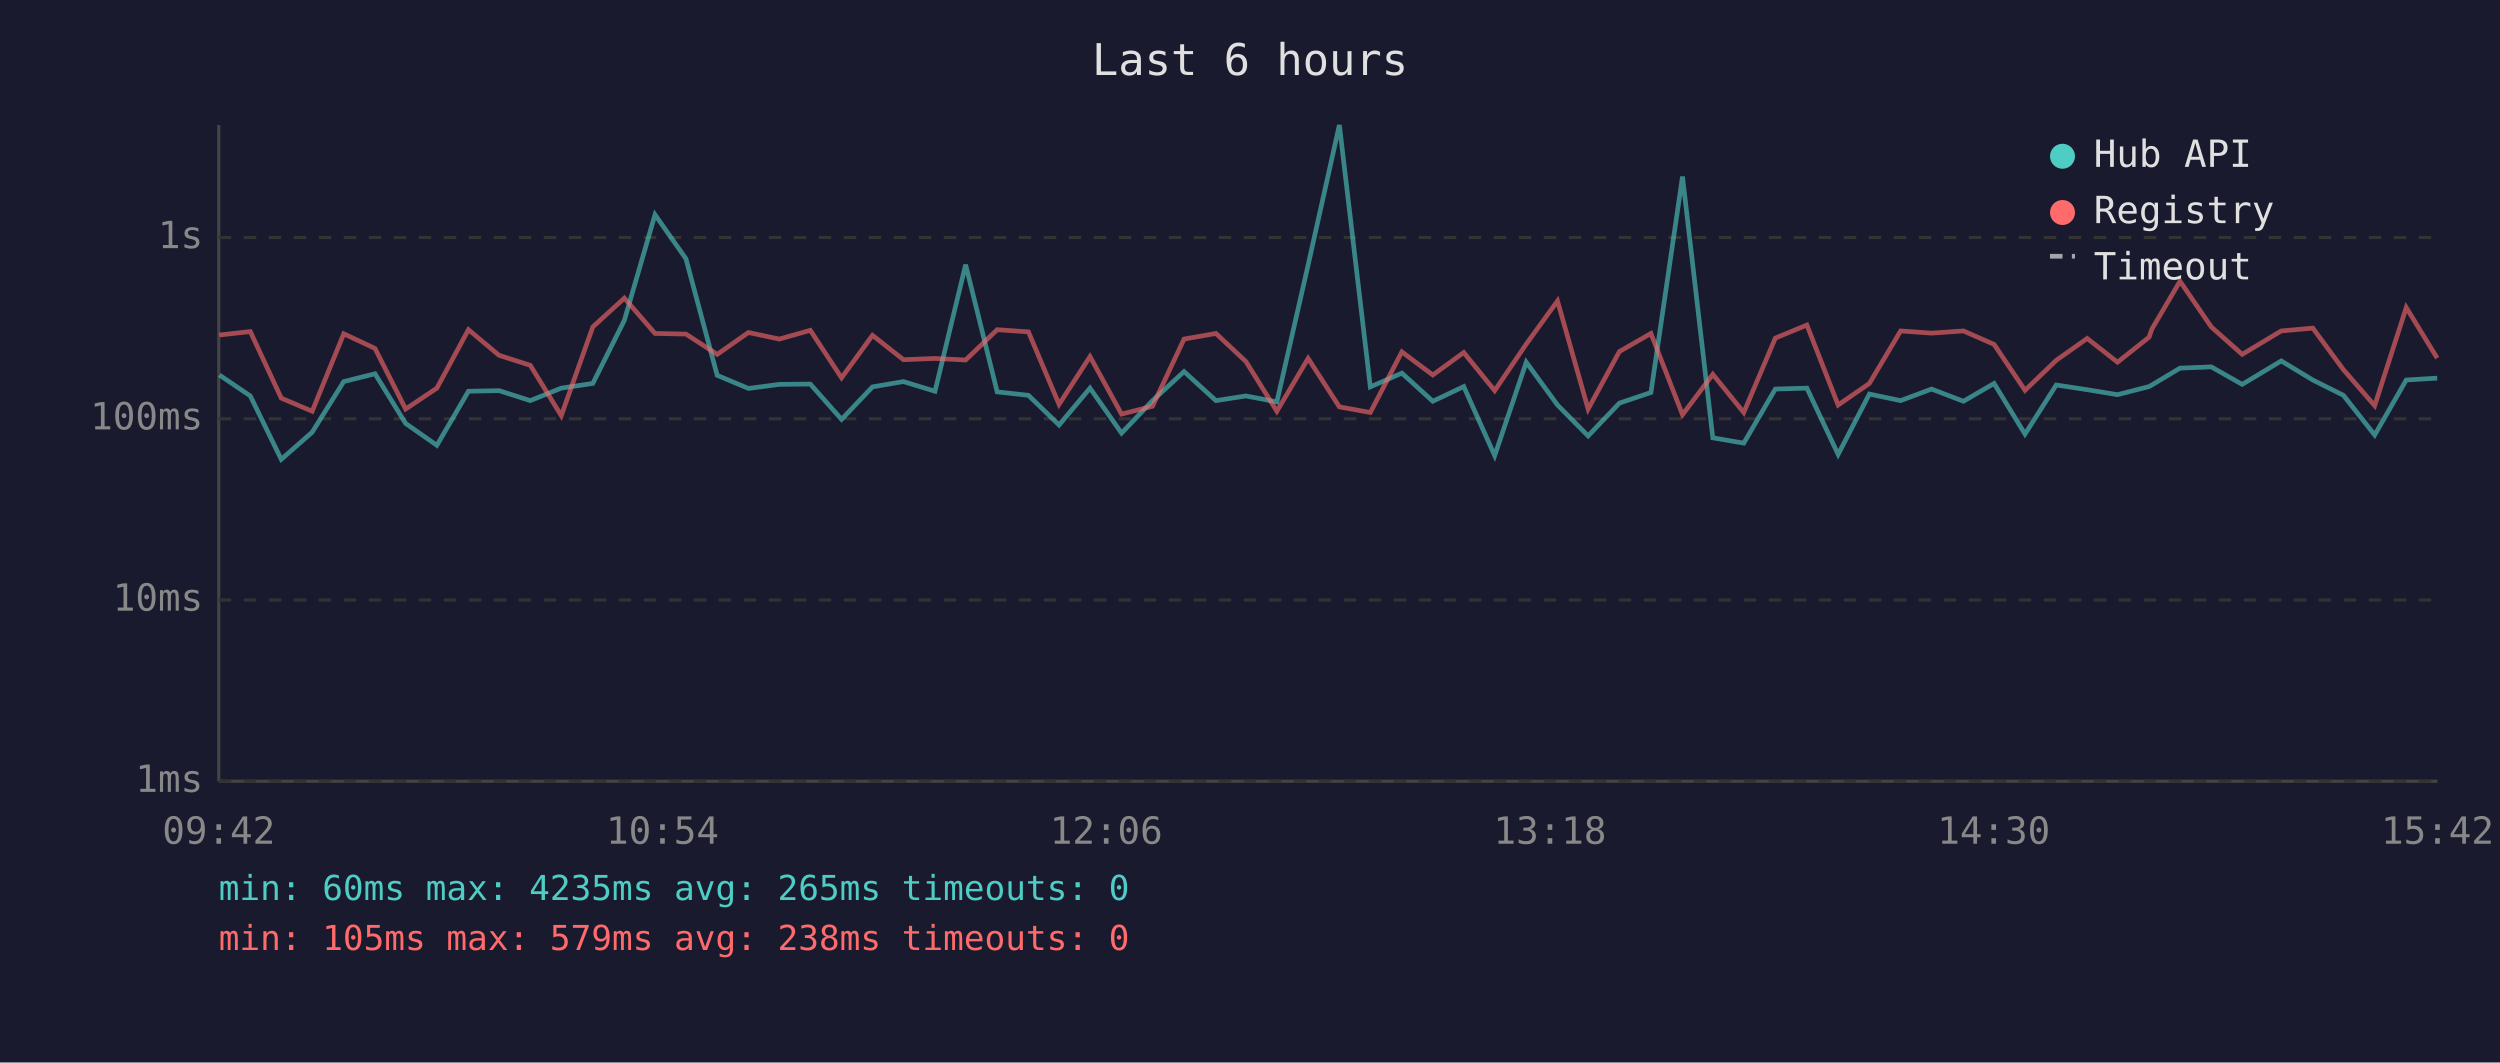
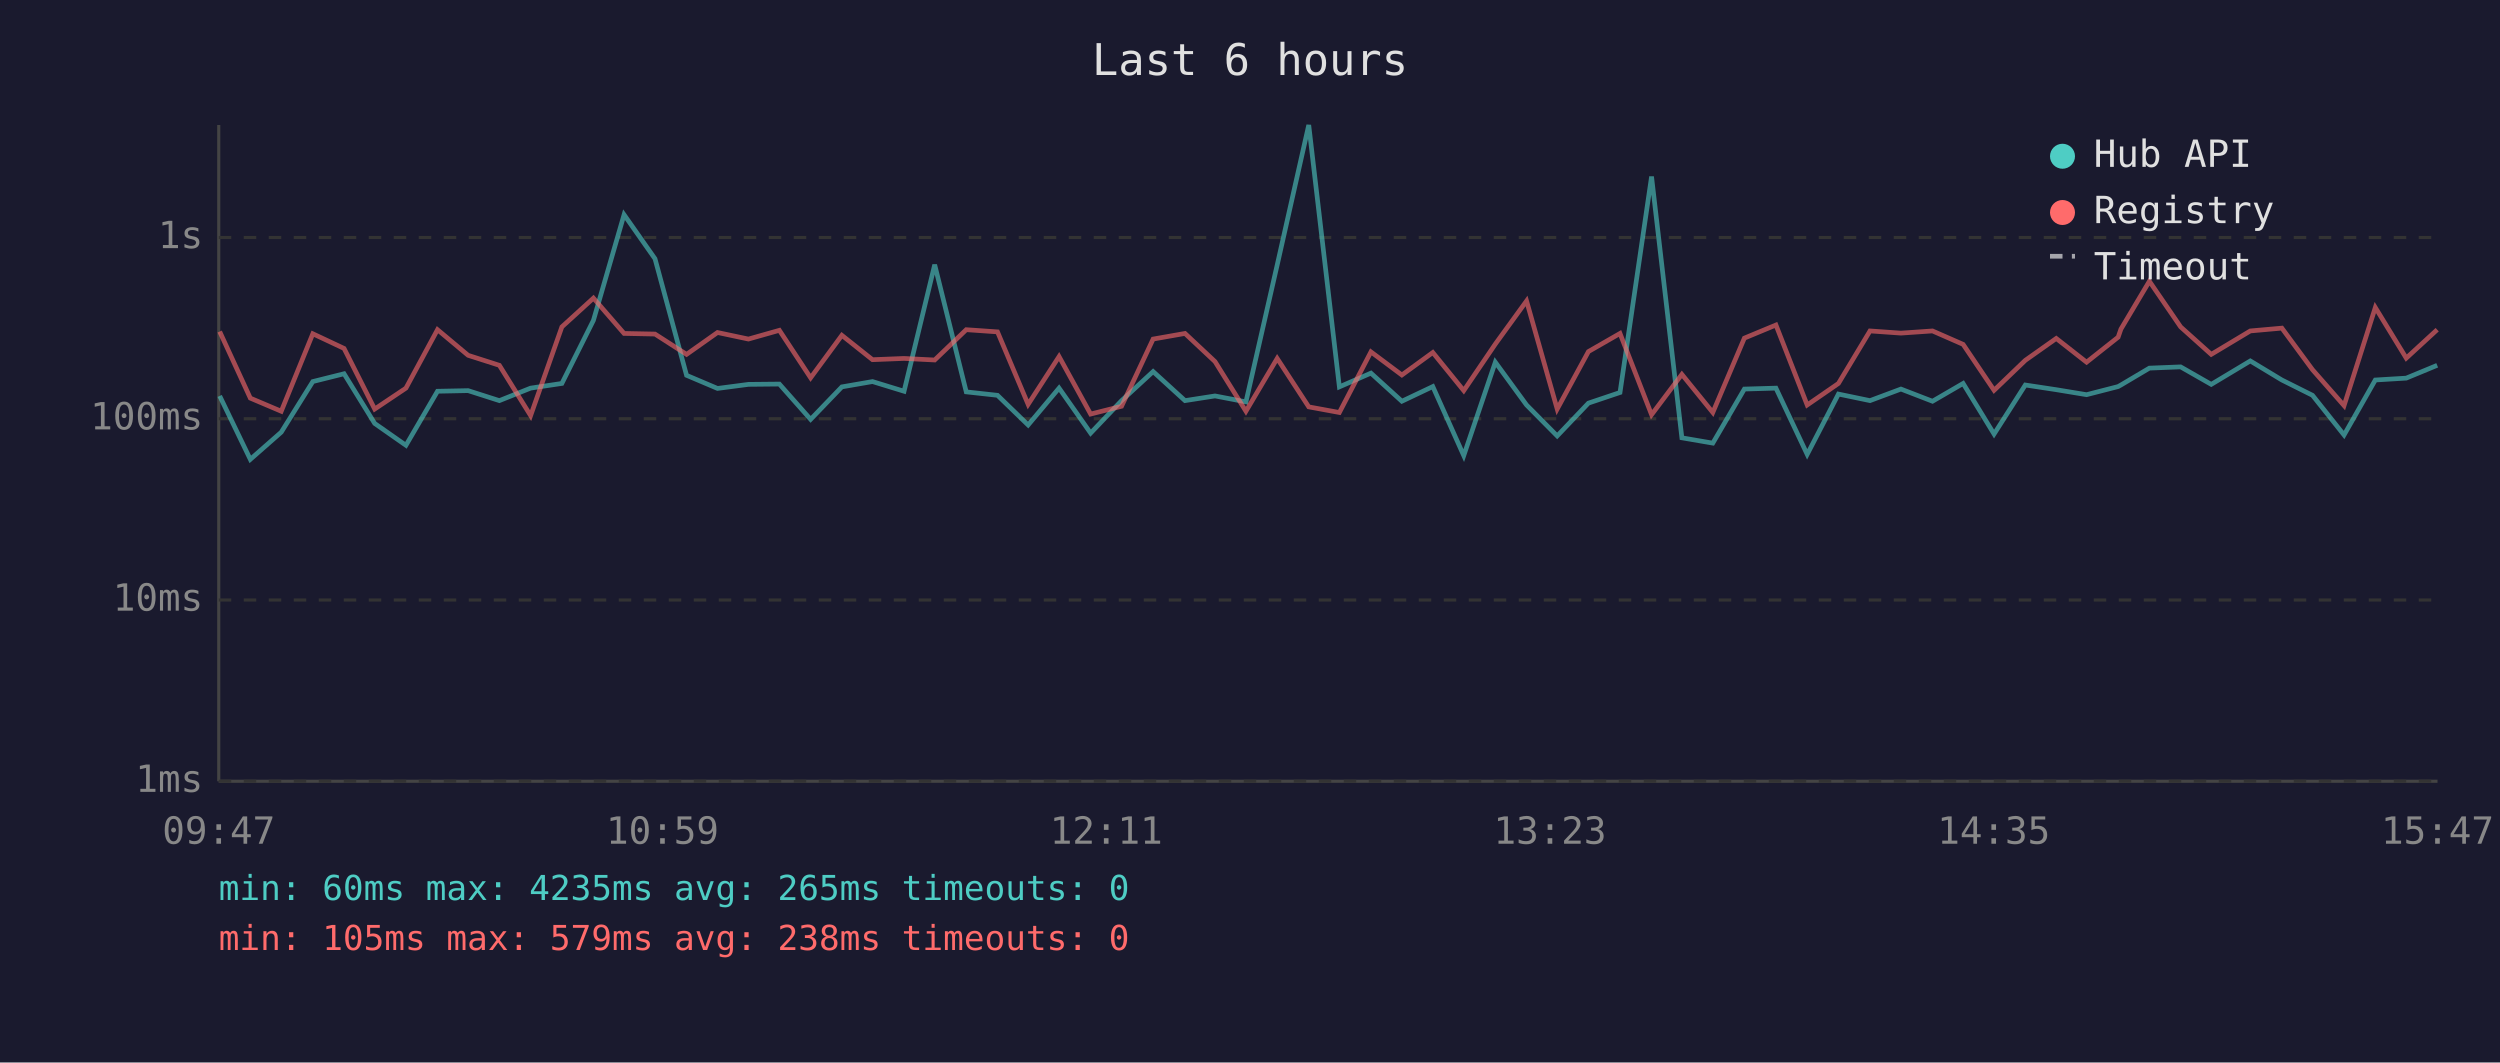
<svg xmlns="http://www.w3.org/2000/svg" viewBox="0 0 800 340" font-family="monospace" font-size="12">
  <rect width="800" height="340" fill="#1a1a2e" />
  <text x="400" y="24" fill="#e0e0e0" font-size="14" text-anchor="middle">Last 6 hours</text>
  <line x1="70" y1="40" x2="70" y2="250" stroke="#444" stroke-width="1" />
  <line x1="70" y1="250" x2="780" y2="250" stroke="#444" stroke-width="1" />
  <line x1="70" y1="250" x2="780" y2="250" stroke="#333" stroke-width="1" stroke-dasharray="4" />
  <text x="65" y="250" fill="#888" text-anchor="end" dominant-baseline="middle">1ms</text>
  <line x1="70" y1="192" x2="780" y2="192" stroke="#333" stroke-width="1" stroke-dasharray="4" />
  <text x="65" y="192" fill="#888" text-anchor="end" dominant-baseline="middle">10ms</text>
  <line x1="70" y1="134" x2="780" y2="134" stroke="#333" stroke-width="1" stroke-dasharray="4" />
  <text x="65" y="134" fill="#888" text-anchor="end" dominant-baseline="middle">100ms</text>
  <line x1="70" y1="76" x2="780" y2="76" stroke="#333" stroke-width="1" stroke-dasharray="4" />
  <text x="65" y="76" fill="#888" text-anchor="end" dominant-baseline="middle">1s</text>
-   <text x="70" y="270" fill="#888" text-anchor="middle">09:42</text>
-   <text x="212" y="270" fill="#888" text-anchor="middle">10:54</text>
-   <text x="354" y="270" fill="#888" text-anchor="middle">12:06</text>
-   <text x="496" y="270" fill="#888" text-anchor="middle">13:18</text>
-   <text x="638" y="270" fill="#888" text-anchor="middle">14:30</text>
-   <text x="780" y="270" fill="#888" text-anchor="middle">15:42</text>
-   <polyline points="70.2,120.0 80.1,126.7 90.0,147.0 99.9,138.3 110.0,122.1 120.0,119.6 129.8,135.5 139.8,142.5 149.9,125.2 159.7,125.0 169.7,128.2 179.6,124.2 189.7,122.7 199.8,102.5 209.6,68.7 219.5,82.8 229.5,120.1 239.5,124.3 249.4,123.0 259.3,122.9 269.3,134.2 279.2,123.8 289.1,122.1 299.2,125.2 309.0,84.7 319.1,125.4 329.1,126.5 338.9,136.0 348.8,124.2 358.9,138.6 368.8,128.2 378.9,118.9 389.1,128.2 398.7,126.7 408.6,128.6 418.6,84.8 428.6,40.0 438.5,123.8 448.6,119.4 458.5,128.4 468.4,123.7 478.3,145.8 488.4,115.9 498.4,129.6 508.2,139.5 518.2,129.0 528.3,125.6 538.4,56.5 548.1,140.1 558.0,141.8 568.1,124.5 578.2,124.2 588.2,145.4 598.2,126.1 608.2,128.2 618.1,124.5 628.3,128.4 638.1,122.7 648.0,138.9 658.0,123.2 667.9,124.7 677.6,126.3 687.7,123.7 688.6,123.2 697.6,117.8 707.6,117.4 717.5,123.0 730.0,115.5 740.1,121.6 749.9,126.5 759.9,139.2 770.0,121.6 779.9,121.0" fill="none" stroke="#4ecdc4" stroke-width="1.5" opacity="0.6" />
-   <polyline points="70.2,107.2 80.1,106.1 90.0,127.4 99.9,131.6 110.0,106.8 120.0,111.5 129.8,130.9 139.8,124.2 149.9,105.5 159.7,113.7 169.7,116.9 179.6,133.0 189.7,104.6 199.8,95.4 209.6,106.7 219.5,106.9 229.5,113.4 239.5,106.4 249.4,108.5 259.3,105.7 269.3,120.9 279.2,107.3 289.1,115.1 299.2,114.7 309.0,115.2 319.1,105.5 329.1,106.2 338.9,129.4 348.8,114.1 358.9,132.5 368.8,130.0 378.9,108.5 389.1,106.7 398.7,115.7 408.6,131.6 418.6,114.7 428.6,130.2 438.5,132.0 448.6,112.6 458.5,120.0 468.4,112.8 478.3,125.0 488.4,110.1 498.4,96.3 508.2,130.9 518.2,112.5 528.3,106.7 538.4,132.7 548.1,119.8 558.0,132.0 568.1,108.2 578.2,104.0 588.2,129.6 598.2,122.7 608.2,105.9 618.1,106.6 628.3,105.9 638.1,110.2 648.0,124.9 658.0,115.3 667.9,108.3 677.6,115.9 687.7,107.9 688.6,105.3 697.6,90.0 707.6,104.6 717.5,113.4 730.0,105.9 740.1,105.0 749.9,118.3 759.9,129.8 770.0,98.4 779.9,114.6" fill="none" stroke="#ff6b6b" stroke-width="1.5" opacity="0.6" />
+   <text x="70" y="270" fill="#888" text-anchor="middle">09:47</text>
+   <text x="212" y="270" fill="#888" text-anchor="middle">10:59</text>
+   <text x="354" y="270" fill="#888" text-anchor="middle">12:11</text>
+   <text x="496" y="270" fill="#888" text-anchor="middle">13:23</text>
+   <text x="638" y="270" fill="#888" text-anchor="middle">14:35</text>
+   <text x="780" y="270" fill="#888" text-anchor="middle">15:47</text>
+   <polyline points="70.3,126.7 80.1,147.0 90.0,138.3 100.1,122.1 110.1,119.6 119.9,135.5 129.9,142.5 140.0,125.2 149.8,125.0 159.8,128.2 169.8,124.2 179.8,122.7 189.9,102.5 199.7,68.7 209.6,82.8 219.7,120.1 229.6,124.3 239.5,123.0 249.4,122.9 259.4,134.2 269.4,123.8 279.2,122.1 289.3,125.2 299.1,84.7 309.2,125.4 319.2,126.5 329.0,136.0 338.9,124.2 349.0,138.6 358.9,128.2 369.0,118.9 379.2,128.2 388.8,126.7 398.7,128.6 408.7,84.8 418.8,40.0 428.6,123.8 438.7,119.4 448.6,128.4 458.5,123.7 468.4,145.8 478.5,115.9 488.5,129.6 498.3,139.5 508.3,129.0 518.4,125.6 528.5,56.5 538.2,140.1 548.1,141.8 558.2,124.5 568.3,124.2 578.3,145.4 588.3,126.1 598.4,128.2 608.3,124.5 618.4,128.4 628.2,122.7 638.1,138.9 648.1,123.2 658.0,124.7 667.7,126.3 677.8,123.7 678.7,123.2 687.8,117.8 697.8,117.4 707.6,123.0 720.1,115.5 730.2,121.6 740.0,126.5 750.1,139.2 760.1,121.6 770.0,121.0 779.9,116.9" fill="none" stroke="#4ecdc4" stroke-width="1.5" opacity="0.6" />
+   <polyline points="70.3,106.1 80.1,127.4 90.0,131.6 100.1,106.8 110.1,111.5 119.9,130.9 129.9,124.2 140.0,105.5 149.8,113.7 159.8,116.9 169.8,133.0 179.8,104.6 189.9,95.4 199.7,106.7 209.6,106.9 219.7,113.4 229.6,106.4 239.5,108.5 249.4,105.7 259.4,120.9 269.4,107.3 279.2,115.1 289.3,114.7 299.1,115.2 309.2,105.5 319.2,106.2 329.0,129.4 338.9,114.1 349.0,132.5 358.9,130.0 369.0,108.5 379.2,106.7 388.8,115.7 398.7,131.6 408.7,114.7 418.8,130.2 428.6,132.0 438.7,112.6 448.6,120.0 458.5,112.8 468.4,125.0 478.5,110.1 488.5,96.3 498.3,130.9 508.3,112.5 518.4,106.7 528.5,132.7 538.2,119.8 548.1,132.0 558.2,108.2 568.3,104.0 578.3,129.6 588.3,122.7 598.4,105.9 608.3,106.6 618.4,105.9 628.2,110.2 638.1,124.9 648.1,115.3 658.0,108.3 667.7,115.9 677.8,107.9 678.7,105.3 687.8,90.0 697.8,104.6 707.6,113.4 720.1,105.9 730.2,105.0 740.0,118.3 750.1,129.8 760.1,98.4 770.0,114.6 779.9,105.5" fill="none" stroke="#ff6b6b" stroke-width="1.5" opacity="0.6" />
  <circle cx="660" cy="50" r="4" fill="#4ecdc4" />
  <text x="670" y="50" fill="#e0e0e0" dominant-baseline="middle">Hub API</text>
  <circle cx="660" cy="68" r="4" fill="#ff6b6b" />
  <text x="670" y="68" fill="#e0e0e0" dominant-baseline="middle">Registry</text>
  <line x1="656" y1="82" x2="664" y2="82" stroke="#e0e0e0" stroke-width="1.5" stroke-dasharray="4,3" opacity="0.7" />
  <text x="670" y="86" fill="#e0e0e0" dominant-baseline="middle">Timeout</text>
  <text x="70" y="288" fill="#4ecdc4" font-size="11">min: 60ms  max: 4235ms  avg: 265ms  timeouts: 0</text>
  <text x="70" y="304" fill="#ff6b6b" font-size="11">min: 105ms  max: 579ms  avg: 238ms  timeouts: 0</text>
</svg>
